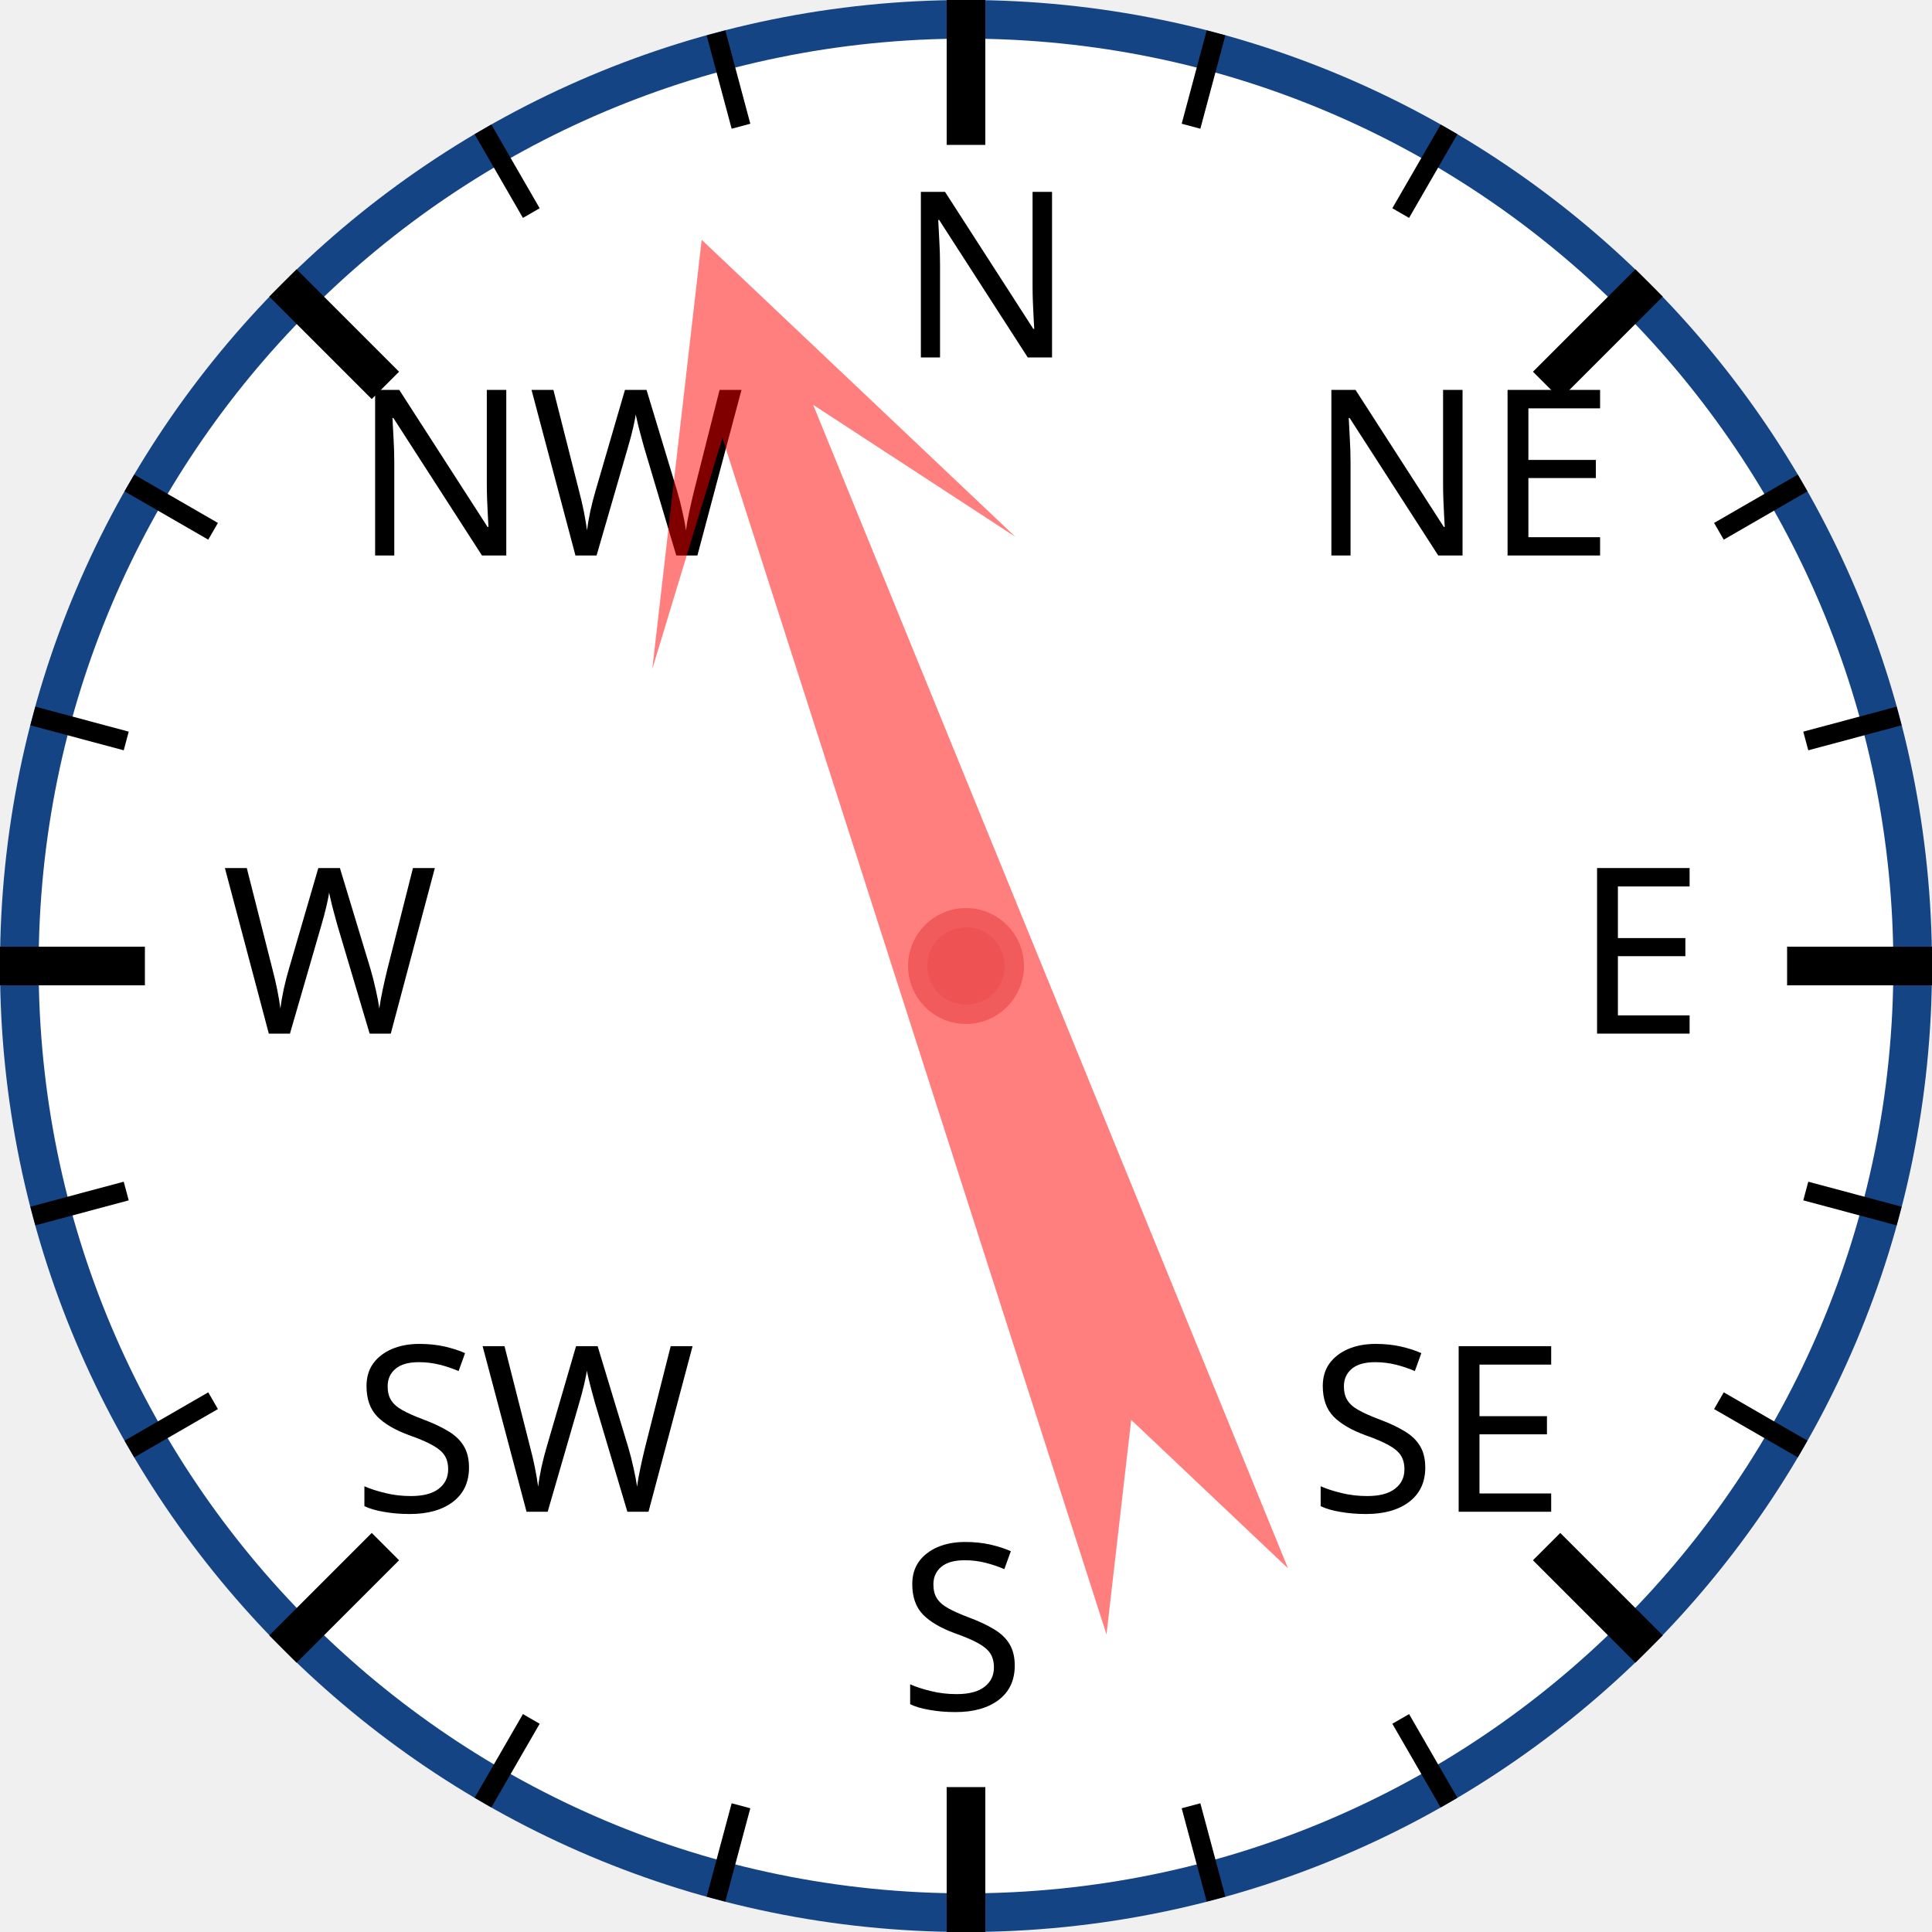
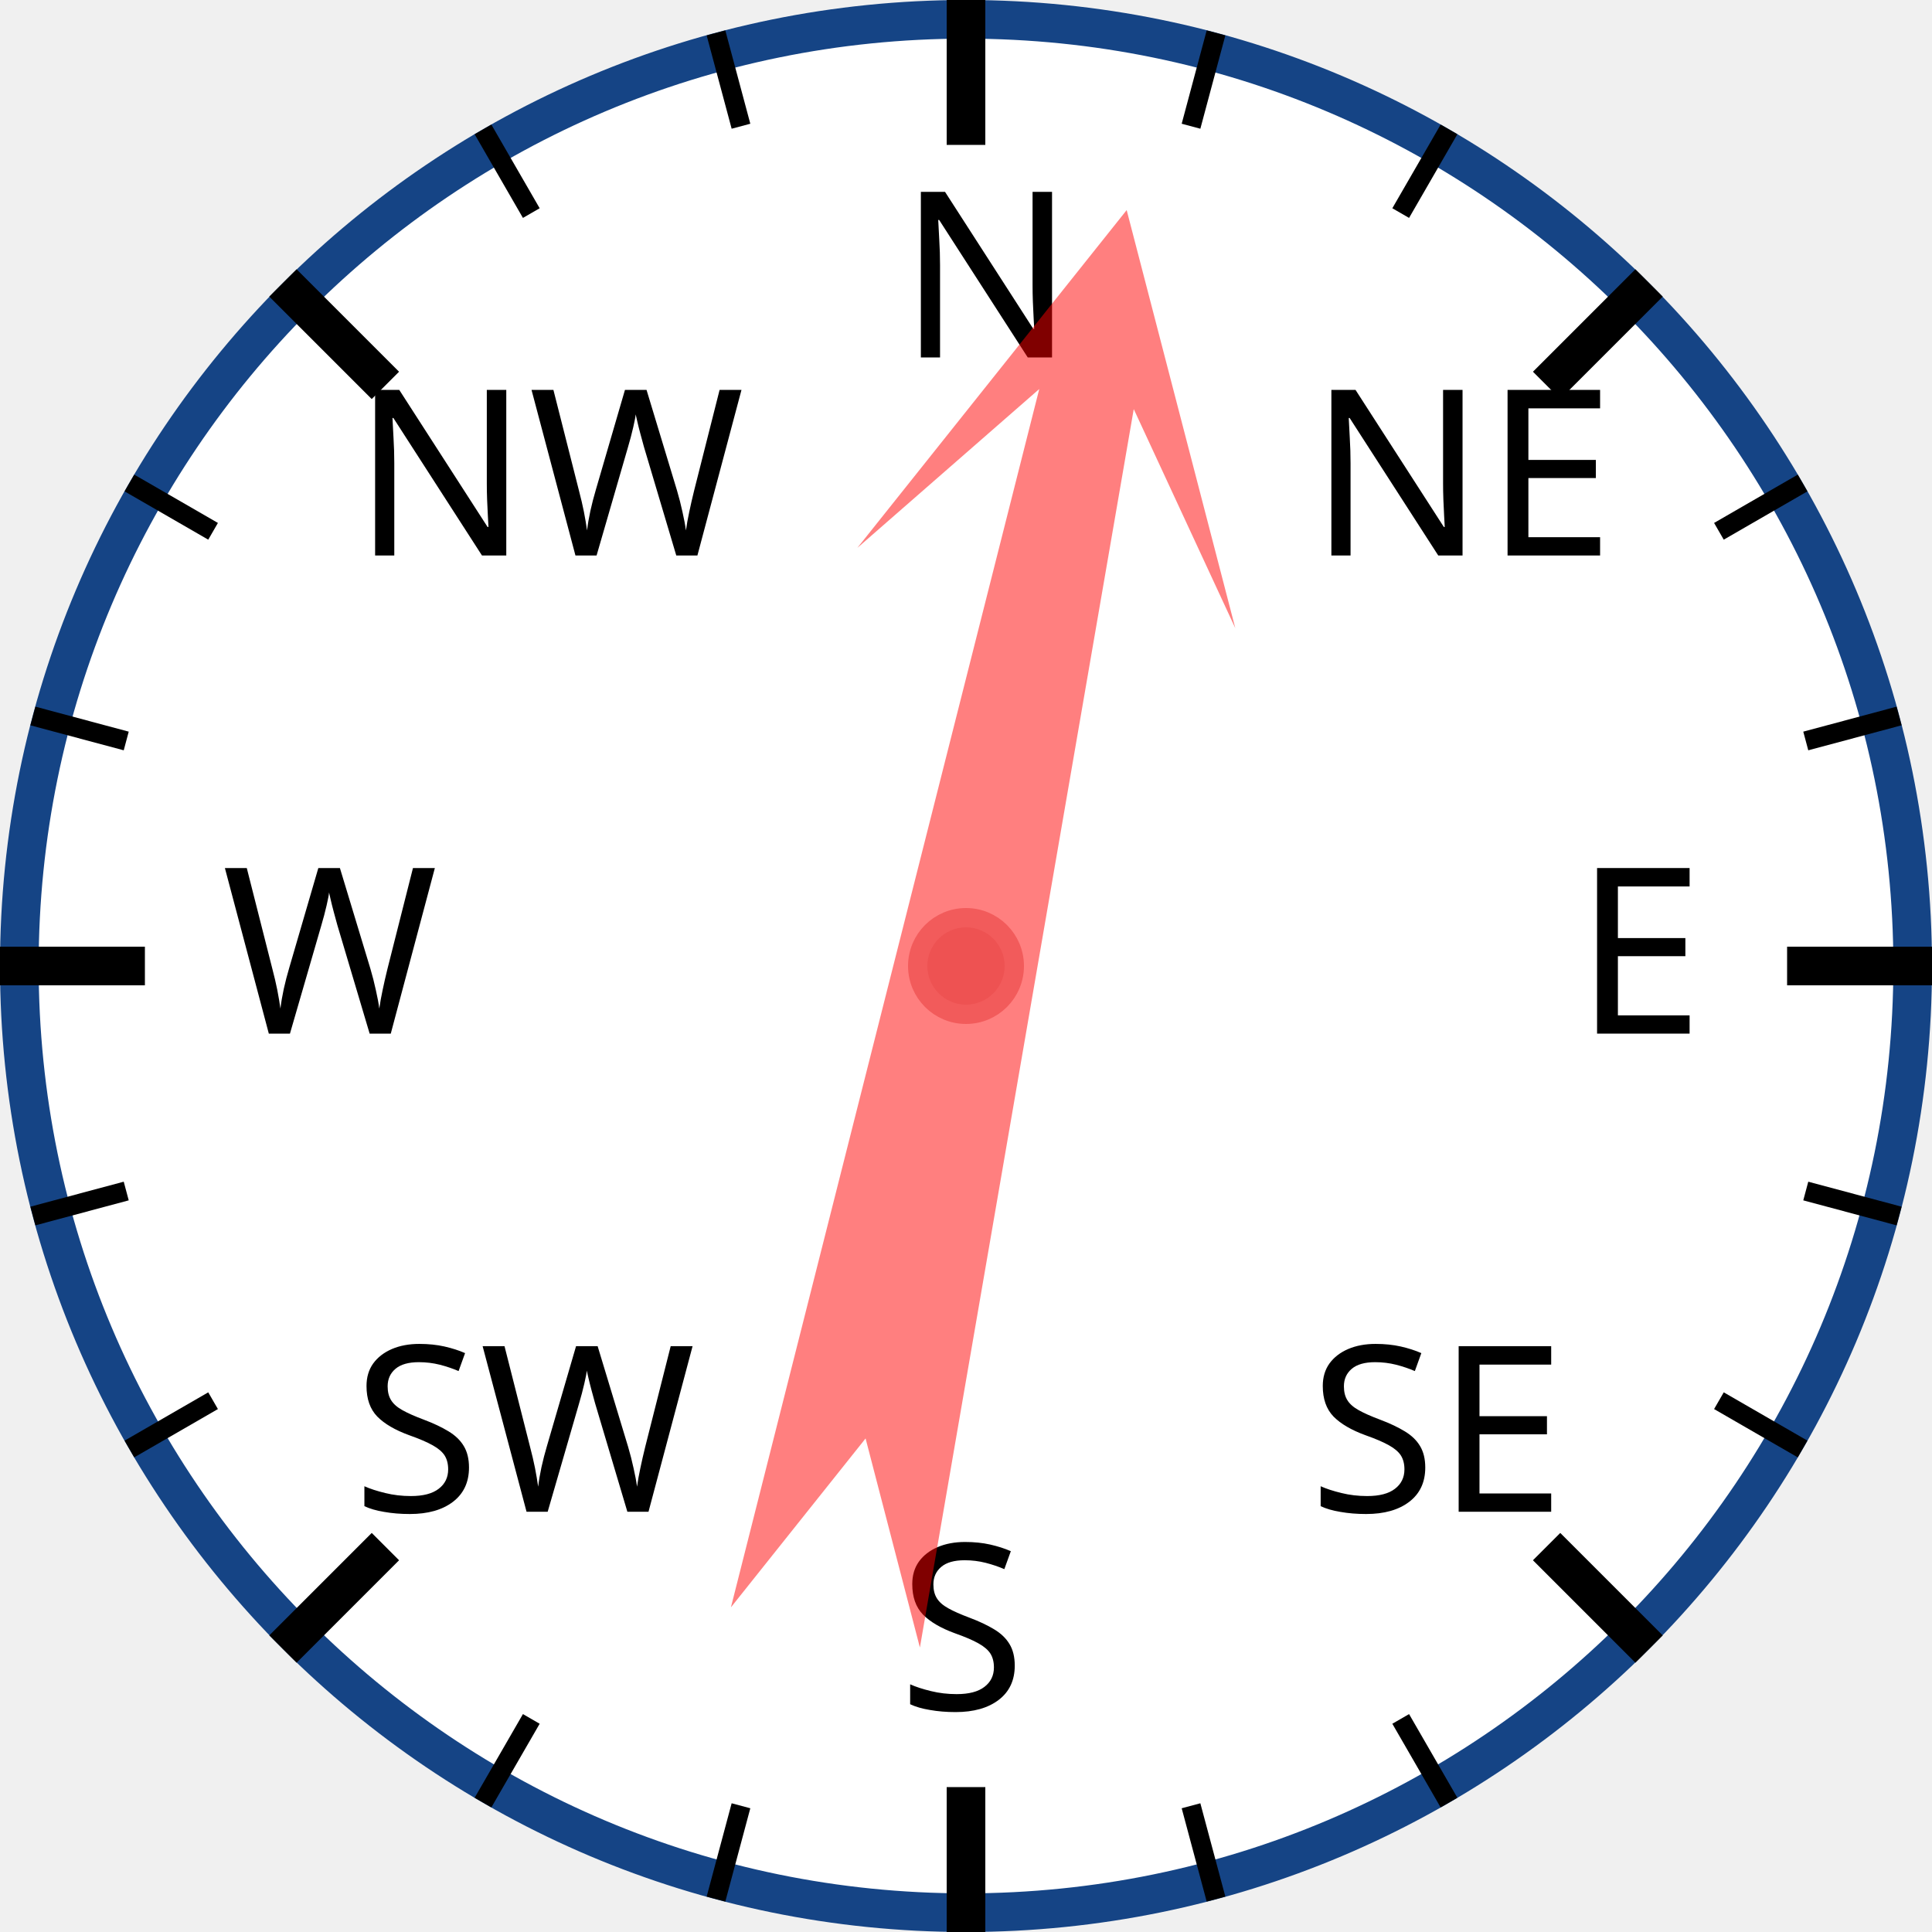
<svg xmlns="http://www.w3.org/2000/svg" width="120px" height="120px" viewBox="0 0 200 200">
  <circle cx="100" cy="100" r="98" style="fill: white; stroke: #154485; stroke-width: 4;" />
  <text x="93.0" y="37.0" style="font-family: sans-serif; font-size: 18pt;">N</text>
  <line x1="100.0" y1="0.0" x2="100.0" y2="15.0" style="stroke: black; stroke-width: 4;" />
  <line x1="74.118" y1="3.407" x2="76.706" y2="13.067" style="stroke: black; stroke-width: 2;" />
  <line x1="50" y1="13.397" x2="55" y2="22.058" style="stroke: black; stroke-width: 2;" />
  <text x="36.503" y="57.503" style="font-family: sans-serif; font-size: 18pt;">NW</text>
  <line x1="29.289" y1="29.289" x2="39.896" y2="39.896" style="stroke: black; stroke-width: 4;" />
  <line x1="13.397" y1="50" x2="22.058" y2="55" style="stroke: black; stroke-width: 2;" />
  <line x1="3.407" y1="74.118" x2="13.067" y2="76.706" style="stroke: black; stroke-width: 2;" />
  <text x="23.0" y="107.0" style="font-family: sans-serif; font-size: 18pt;">W</text>
  <line x1="0.0" y1="100.0" x2="15.0" y2="100.0" style="stroke: black; stroke-width: 4;" />
  <line x1="3.407" y1="125.882" x2="13.067" y2="123.294" style="stroke: black; stroke-width: 2;" />
  <line x1="13.397" y1="150" x2="22.058" y2="145" style="stroke: black; stroke-width: 2;" />
  <text x="36.503" y="156.497" style="font-family: sans-serif; font-size: 18pt;">SW</text>
  <line x1="29.289" y1="170.711" x2="39.896" y2="160.104" style="stroke: black; stroke-width: 4;" />
  <line x1="50" y1="186.603" x2="55" y2="177.942" style="stroke: black; stroke-width: 2;" />
  <line x1="74.118" y1="196.593" x2="76.706" y2="186.933" style="stroke: black; stroke-width: 2;" />
  <text x="93" y="177.0" style="font-family: sans-serif; font-size: 18pt;">S</text>
  <line x1="100" y1="200.0" x2="100" y2="185.0" style="stroke: black; stroke-width: 4;" />
  <line x1="125.882" y1="196.593" x2="123.294" y2="186.933" style="stroke: black; stroke-width: 2;" />
  <line x1="150.0" y1="186.603" x2="145.0" y2="177.942" style="stroke: black; stroke-width: 2;" />
  <text x="135.497" y="156.497" style="font-family: sans-serif; font-size: 18pt;">SE</text>
  <line x1="170.711" y1="170.711" x2="160.104" y2="160.104" style="stroke: black; stroke-width: 4;" />
  <line x1="186.603" y1="150" x2="177.942" y2="145" style="stroke: black; stroke-width: 2;" />
  <line x1="196.593" y1="125.882" x2="186.933" y2="123.294" style="stroke: black; stroke-width: 2;" />
  <text x="163.0" y="107" style="font-family: sans-serif; font-size: 18pt;">E</text>
  <line x1="200.0" y1="100" x2="185.0" y2="100" style="stroke: black; stroke-width: 4;" />
  <line x1="196.593" y1="74.118" x2="186.933" y2="76.706" style="stroke: black; stroke-width: 2;" />
  <line x1="186.603" y1="50" x2="177.942" y2="55" style="stroke: black; stroke-width: 2;" />
  <text x="135.497" y="57.503" style="font-family: sans-serif; font-size: 18pt;">NE</text>
  <line x1="170.711" y1="29.289" x2="160.104" y2="39.896" style="stroke: black; stroke-width: 4;" />
  <line x1="150" y1="13.397" x2="145" y2="22.058" style="stroke: black; stroke-width: 2;" />
  <line x1="125.882" y1="3.407" x2="123.294" y2="13.067" style="stroke: black; stroke-width: 2;" />
-   <polygon points="100 20 120 60 105 40 110 170 100 150 90 170 95 40 80 60" style="fill: red; fill-opacity: 0.5;" transform="rotate(340,100,100)" />
+   <polygon points="100 20 120 60 105 40 110 170 100 150 90 170 95 40 80 60" style="fill: red; fill-opacity: 0.5;" transform="rotate(12,100,100)" />
  <circle cx="100" cy="100" r="5" style="fill: #EE5252; stroke: #F25B5B; stroke-width: 2;" />
</svg>
